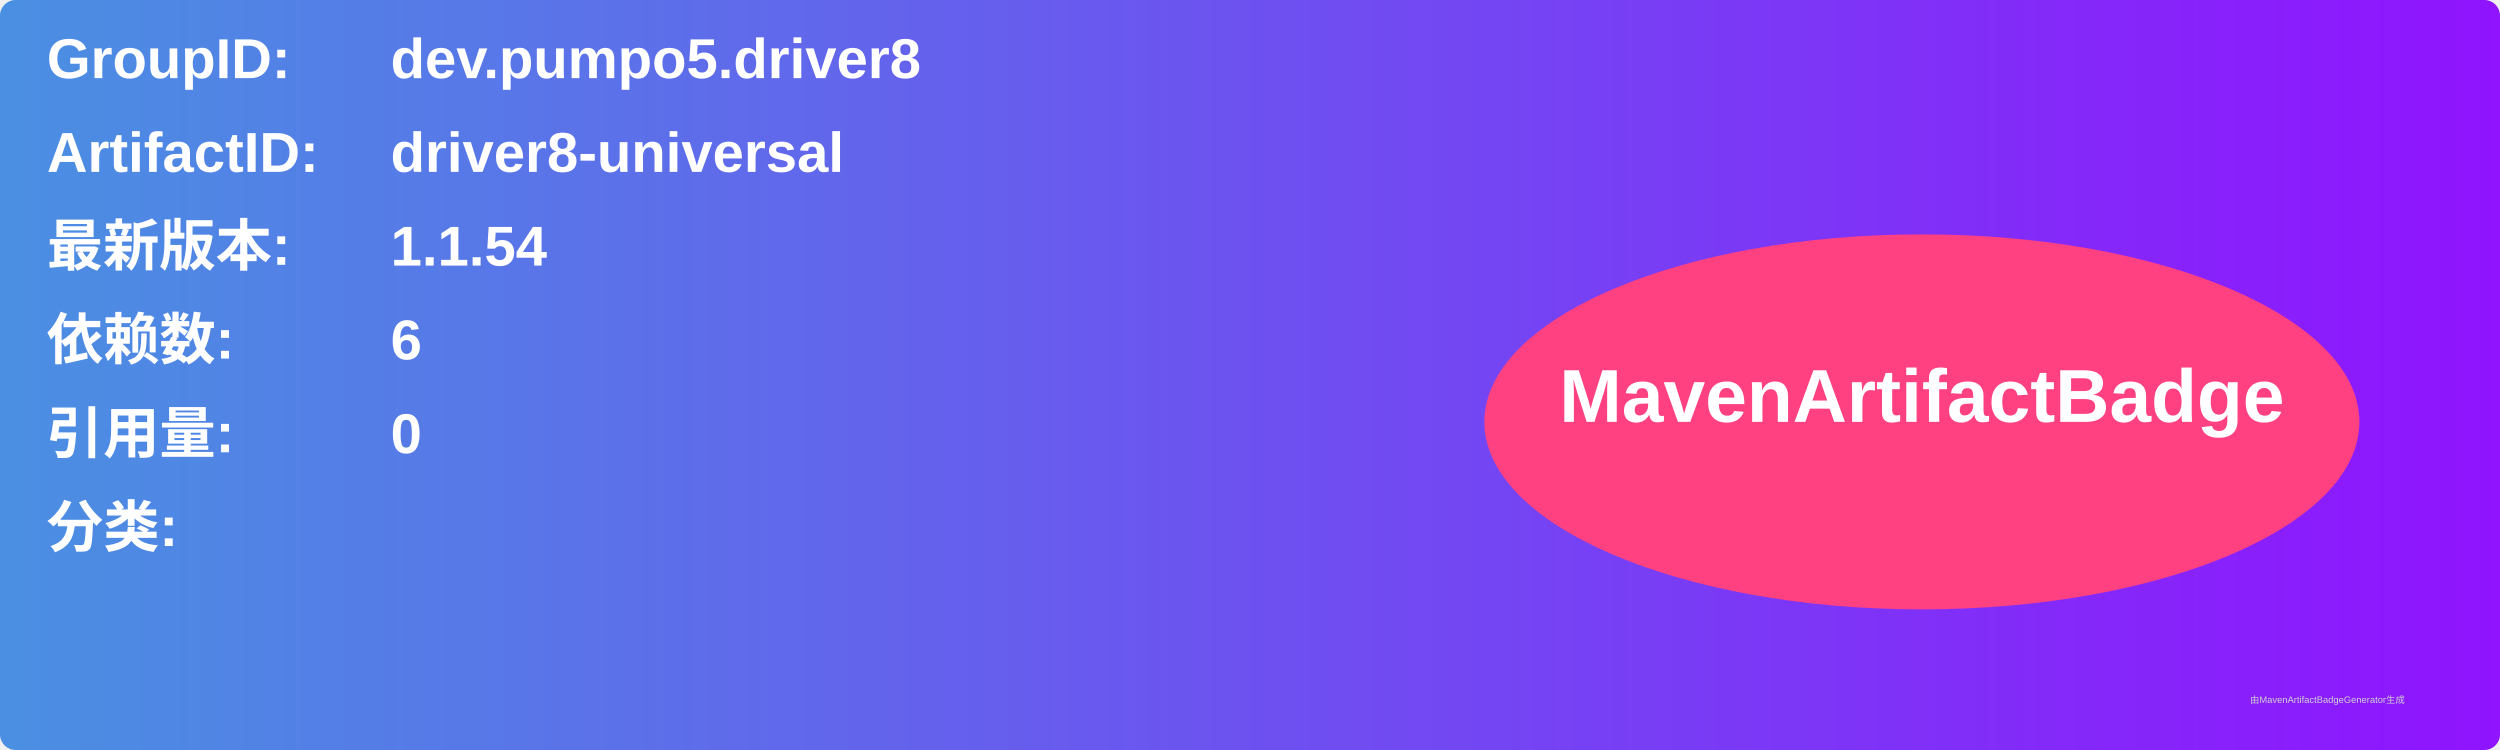
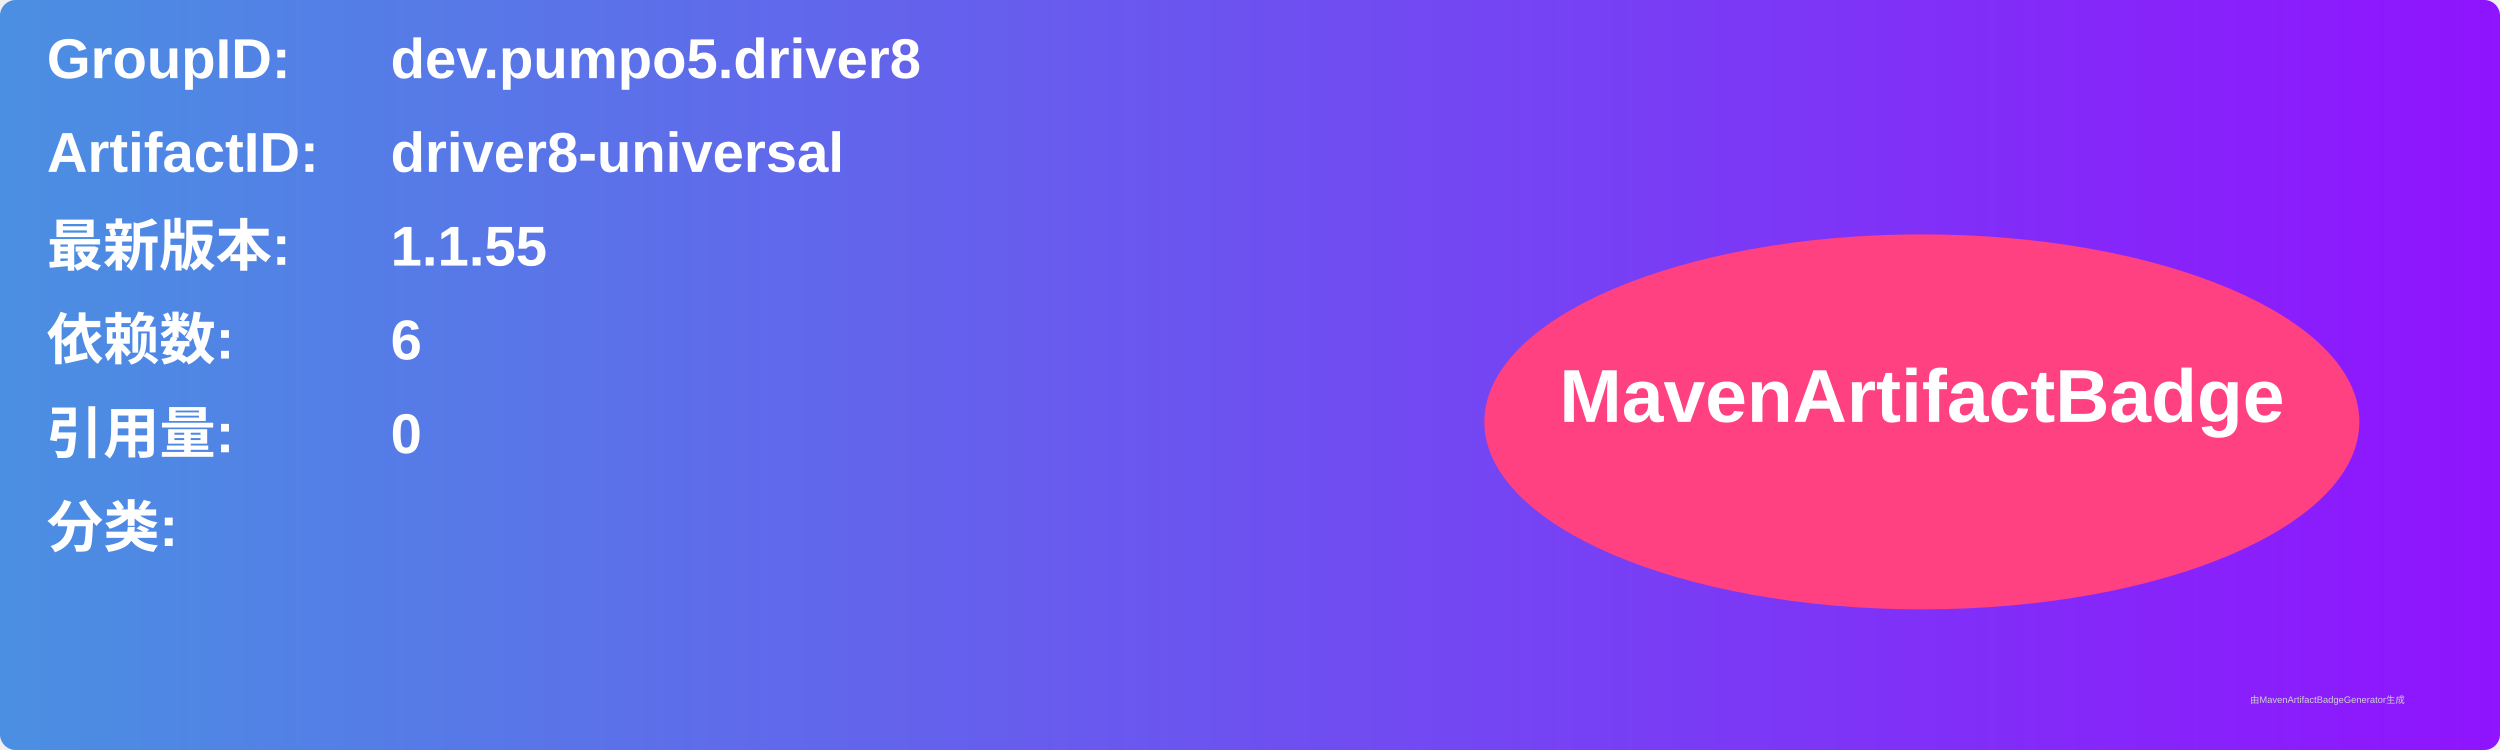
<svg xmlns="http://www.w3.org/2000/svg" width="800" height="240" viewBox="0 0 800 240">
  <linearGradient id="grad" x1="0%" y1="0%" x2="100%" y2="0%">
    <stop offset="0%" stop-color="#4a90e2" />
    <stop offset="100%" stop-color="#9013fe" />
  </linearGradient>
  <rect width="100%" height="100%" rx="5" ry="5" fill="url(#grad)" />
  <g transform="translate(15, 15)">
    <text x="0" y="10" font-family="Arial" font-size="18" fill="white" font-weight="bold" width="260">GroupID:</text>
    <text x="110" y="10" font-family="Arial" font-size="18" fill="white" font-weight="bold" width="460">dev.pumpo5.driver8</text>
    <text x="0" y="40" font-family="Arial" font-size="18" fill="white" font-weight="bold" width="260">ArtifactID:</text>
    <text x="110" y="40" font-family="Arial" font-size="18" fill="white" font-weight="bold" width="460">driver8-universal</text>
    <text x="0" y="70" font-family="Arial" font-size="18" fill="white" font-weight="bold">最新版本:</text>
    <text x="110" y="70" font-family="Arial" font-size="18" fill="white" font-weight="bold">
-       <tspan font-weight="bold">1.1.54</tspan>
+       <tspan font-weight="bold">1.1.55</tspan>
    </text>
    <text x="0" y="100" font-family="Arial" font-size="18" fill="white" font-weight="bold">依赖数: </text>
    <text x="110" y="100" font-family="Arial" font-size="18" fill="white">
      <tspan font-weight="bold">6</tspan>
    </text>
    <text x="0" y="130" font-family="Arial" font-size="18" fill="white" font-weight="bold">引用量: </text>
    <text x="110" y="130" font-family="Arial" font-size="18" fill="white">
      <tspan font-weight="bold">0</tspan>
    </text>
    <text x="0" y="160" font-family="Arial" font-size="18" fill="white" font-weight="bold">分类:</text>
    <text x="10" y="190" font-family="Arial" font-size="10" fill="white">
      <tspan font-weight="bold" />
    </text>
    <ellipse cx="600" cy="120" rx="140" ry="60" fill="#ff4081" />
    <text x="600" y="120" text-anchor="middle" font-family="Arial" font-size="24" fill="white" font-weight="bold">MavenArtifactBadge</text>
  </g>
  <text x="720" y="225" font-family="Arial" font-size="3" fill="#d0d0d0">由MavenArtifactBadgeGenerator生成</text>
</svg>
